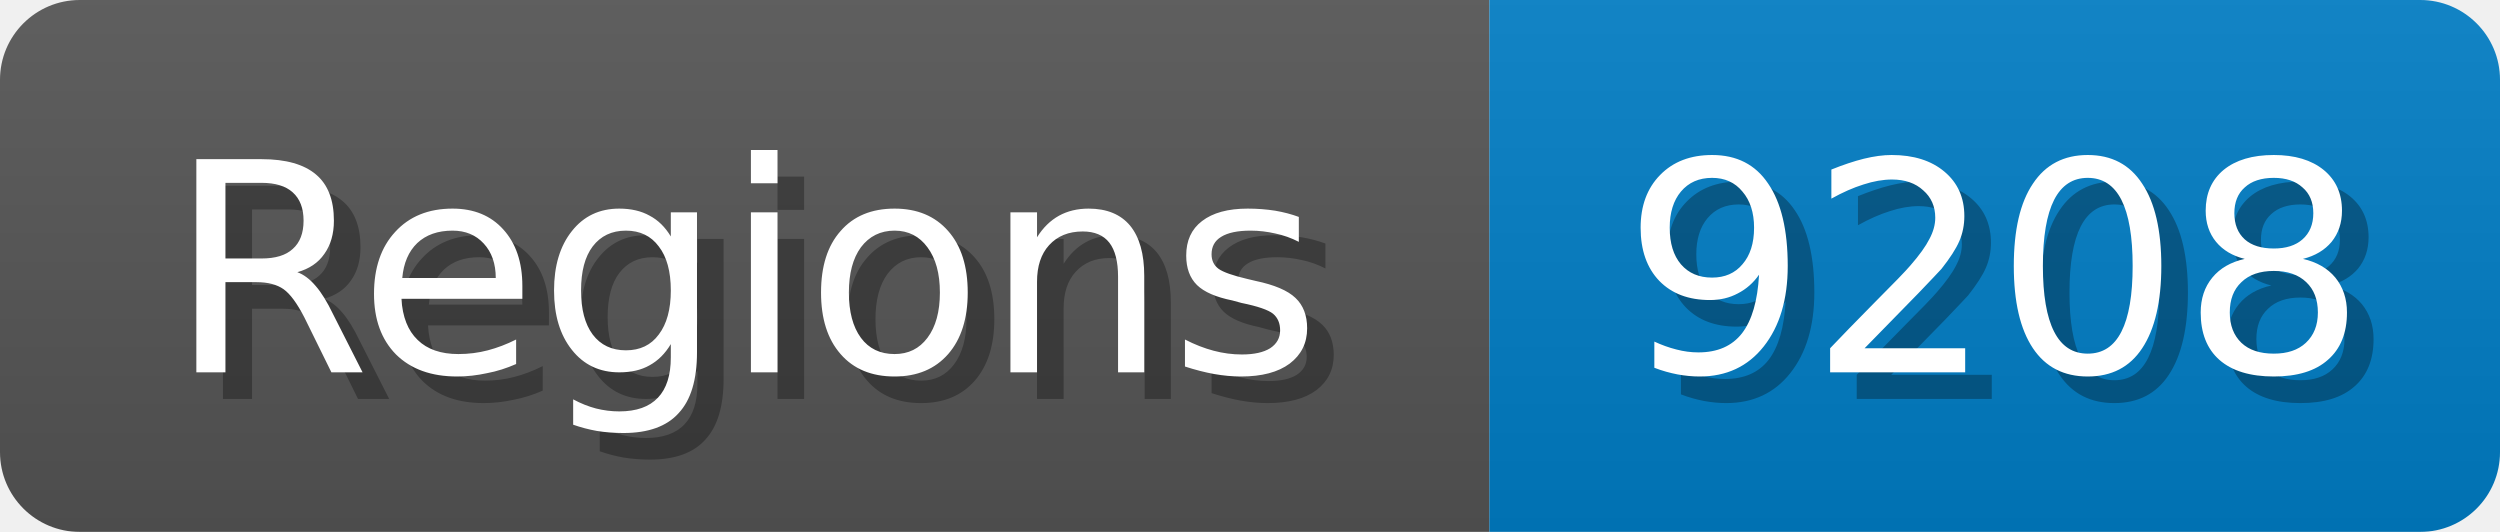
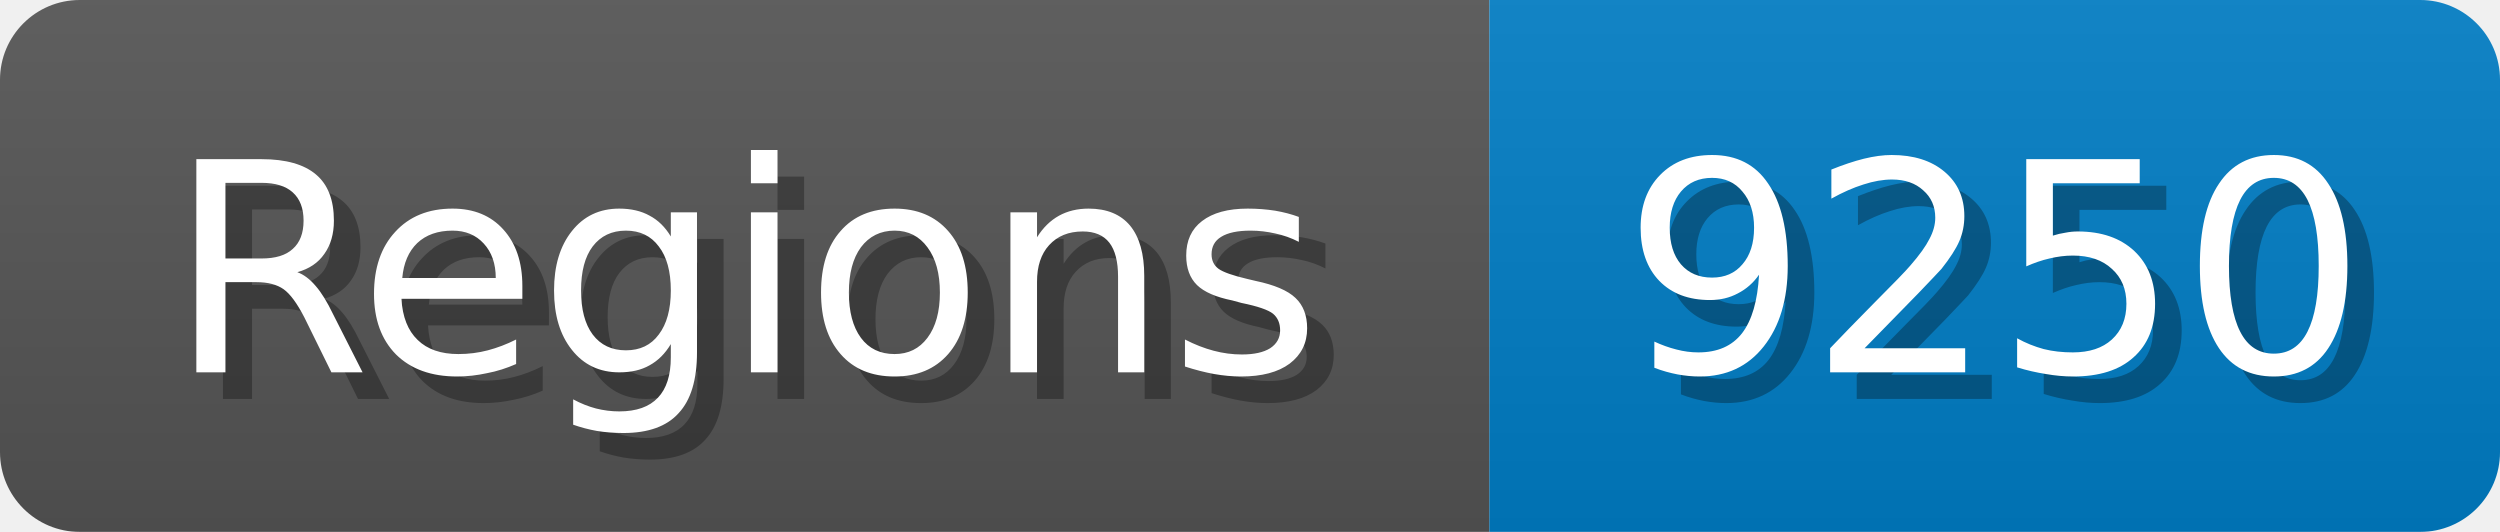
<svg xmlns="http://www.w3.org/2000/svg" width="94" height="20">
  <linearGradient id="b" x2="0" y2="100%">
    <stop offset="0" stop-color="#bbb" stop-opacity=".1" />
    <stop offset="1" stop-opacity=".1" />
  </linearGradient>
  <mask id="anybadge_1">
    <rect width="94" height="20" rx="3" fill="#fff" />
  </mask>
  <g mask="url(#anybadge_1)">
    <path fill="#555" d="M0 0h56v20H0z" />
    <path fill="#007ec6" d="M56 0h38v20H56z" />
    <path fill="url(#b)" d="M0 0h94v20H0z" />
  </g>
  <g fill="#fff" text-anchor="middle" font-family="DejaVu Sans,Verdana,Geneva,sans-serif" font-size="11">
    <text x="29.0" y="15" fill="#010101" fill-opacity=".3">Regions</text>
    <text x="28.0" y="14">Regions</text>
  </g>
  <g fill="#fff" text-anchor="middle" font-family="DejaVu Sans,Verdana,Geneva,sans-serif" font-size="11">
-     <text x="76.0" y="15" fill="#010101" fill-opacity=".3">9208</text>
-     <text x="75.0" y="14">9208</text>
+     <text x="76.0" y="15" fill="#010101" fill-opacity=".3">9250</text>
+     <text x="75.0" y="14">9250</text>
  </g>
</svg>
